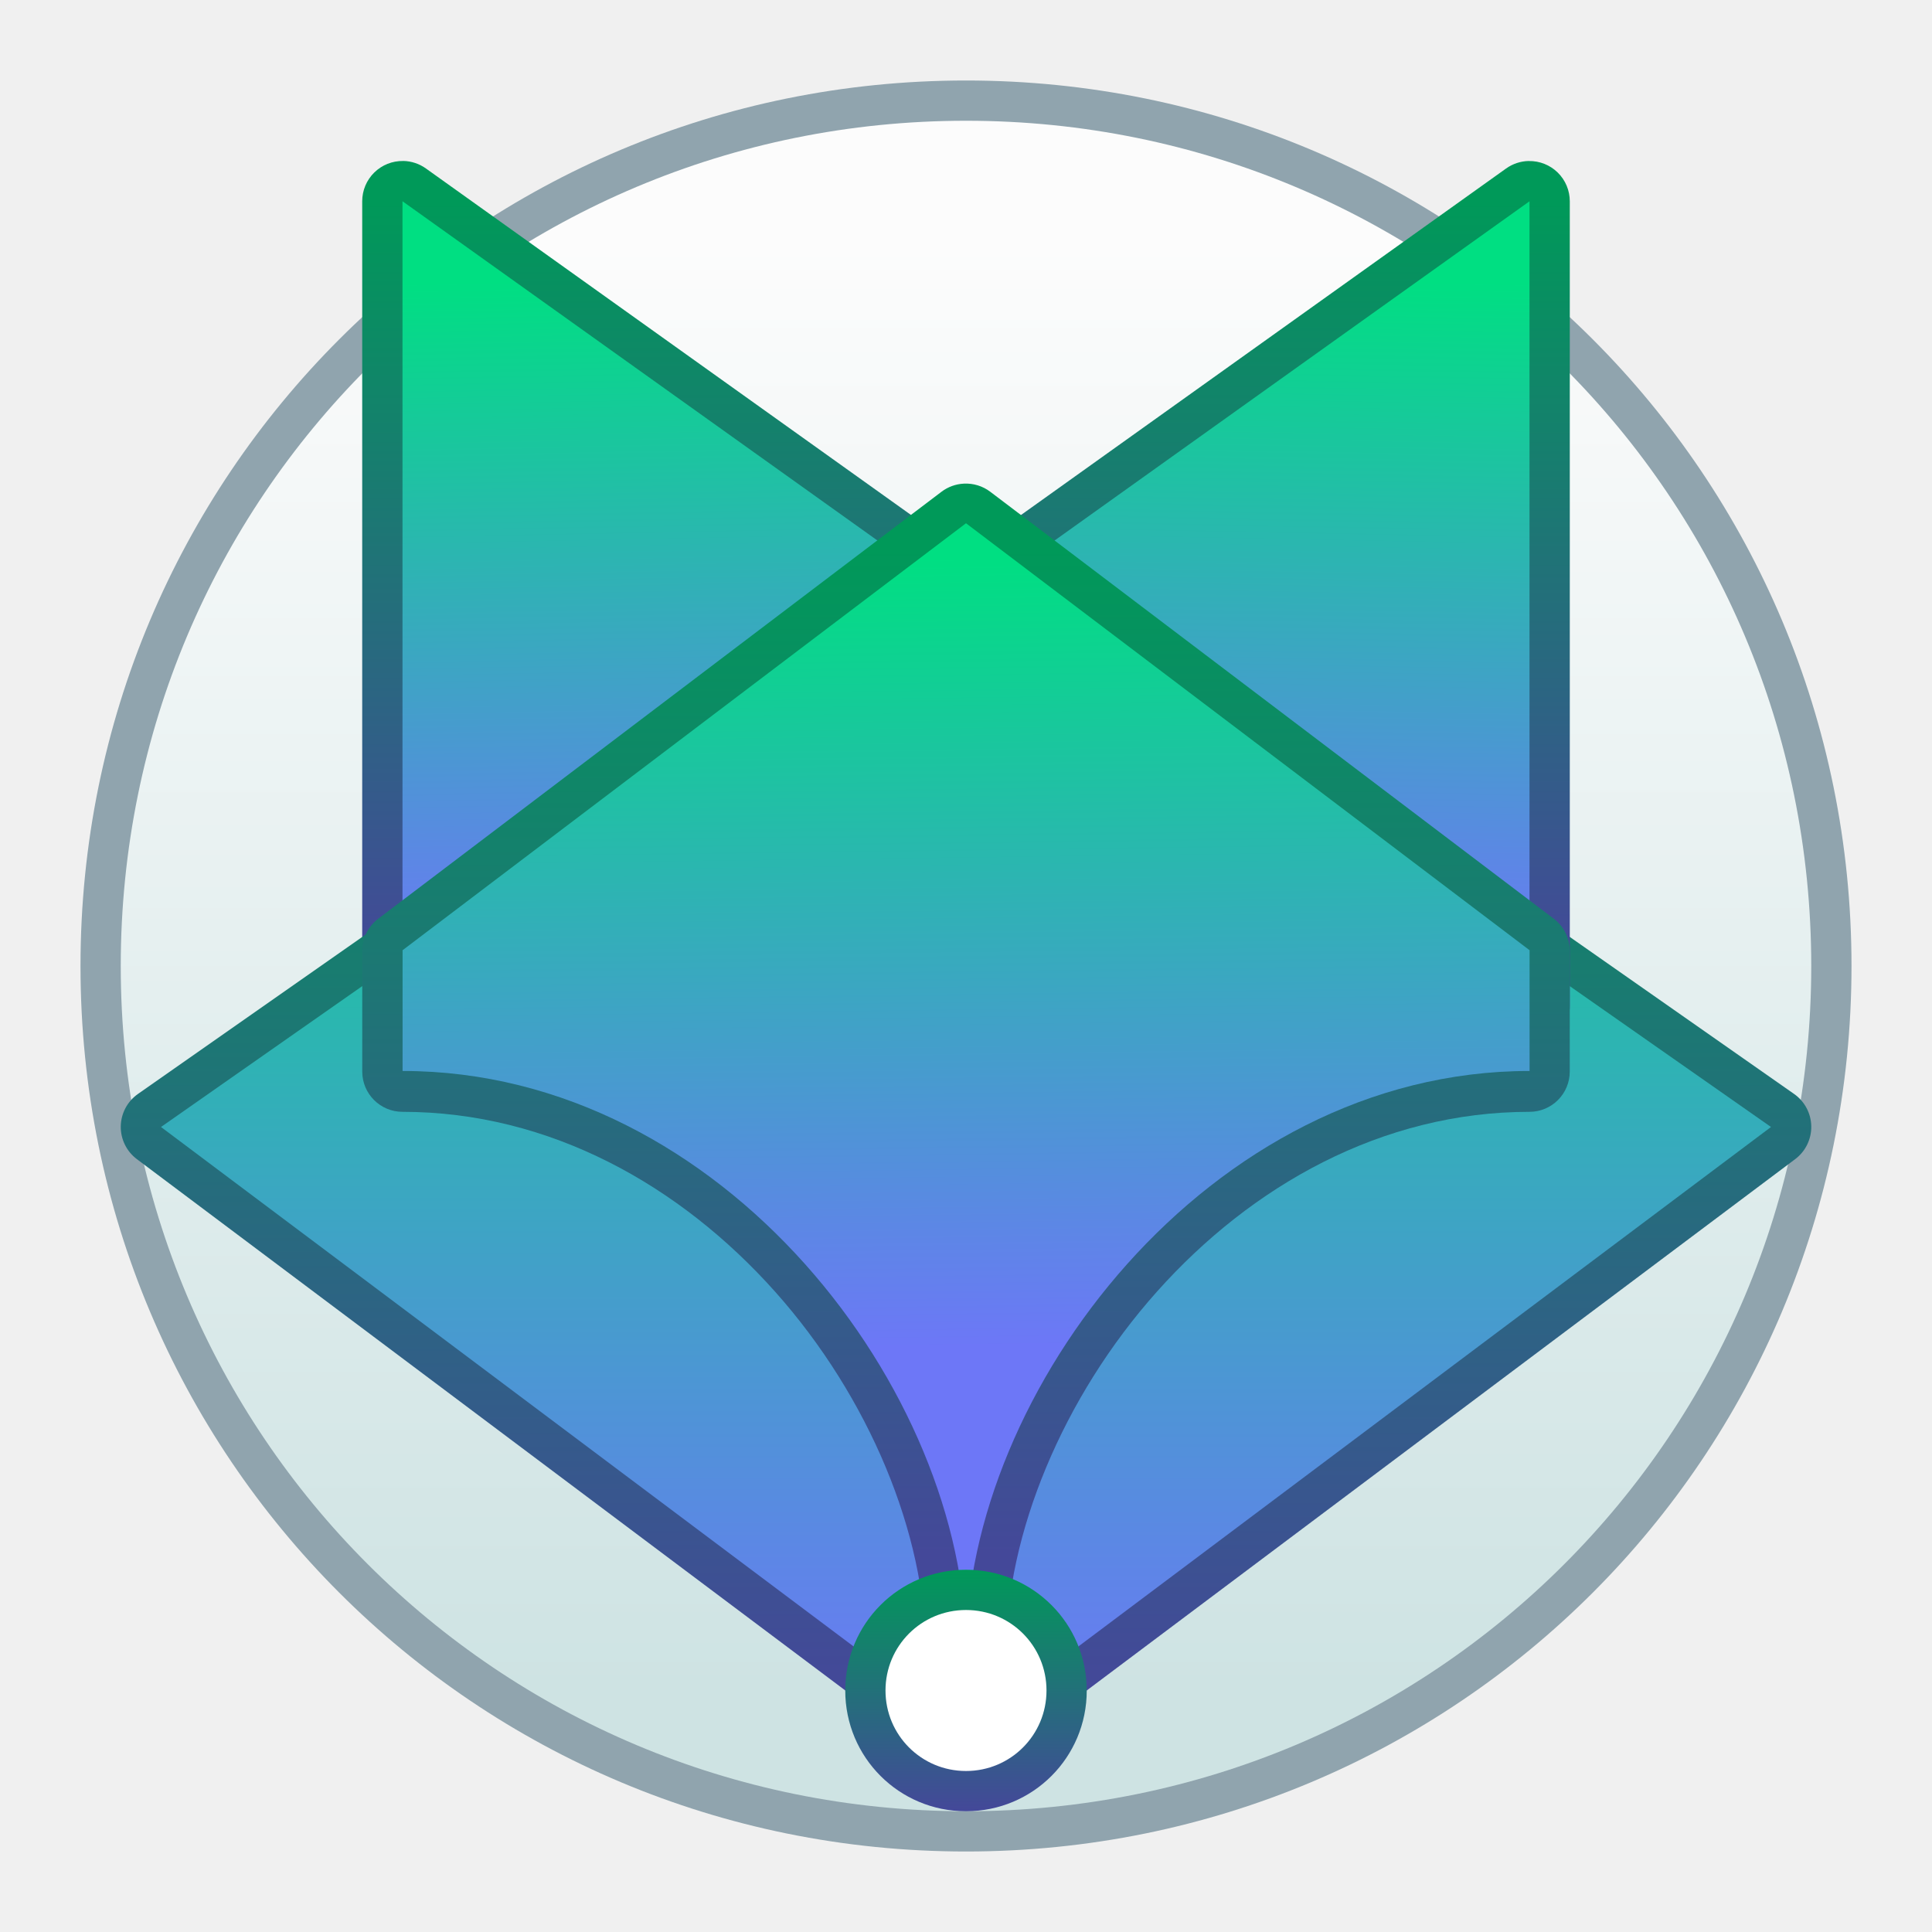
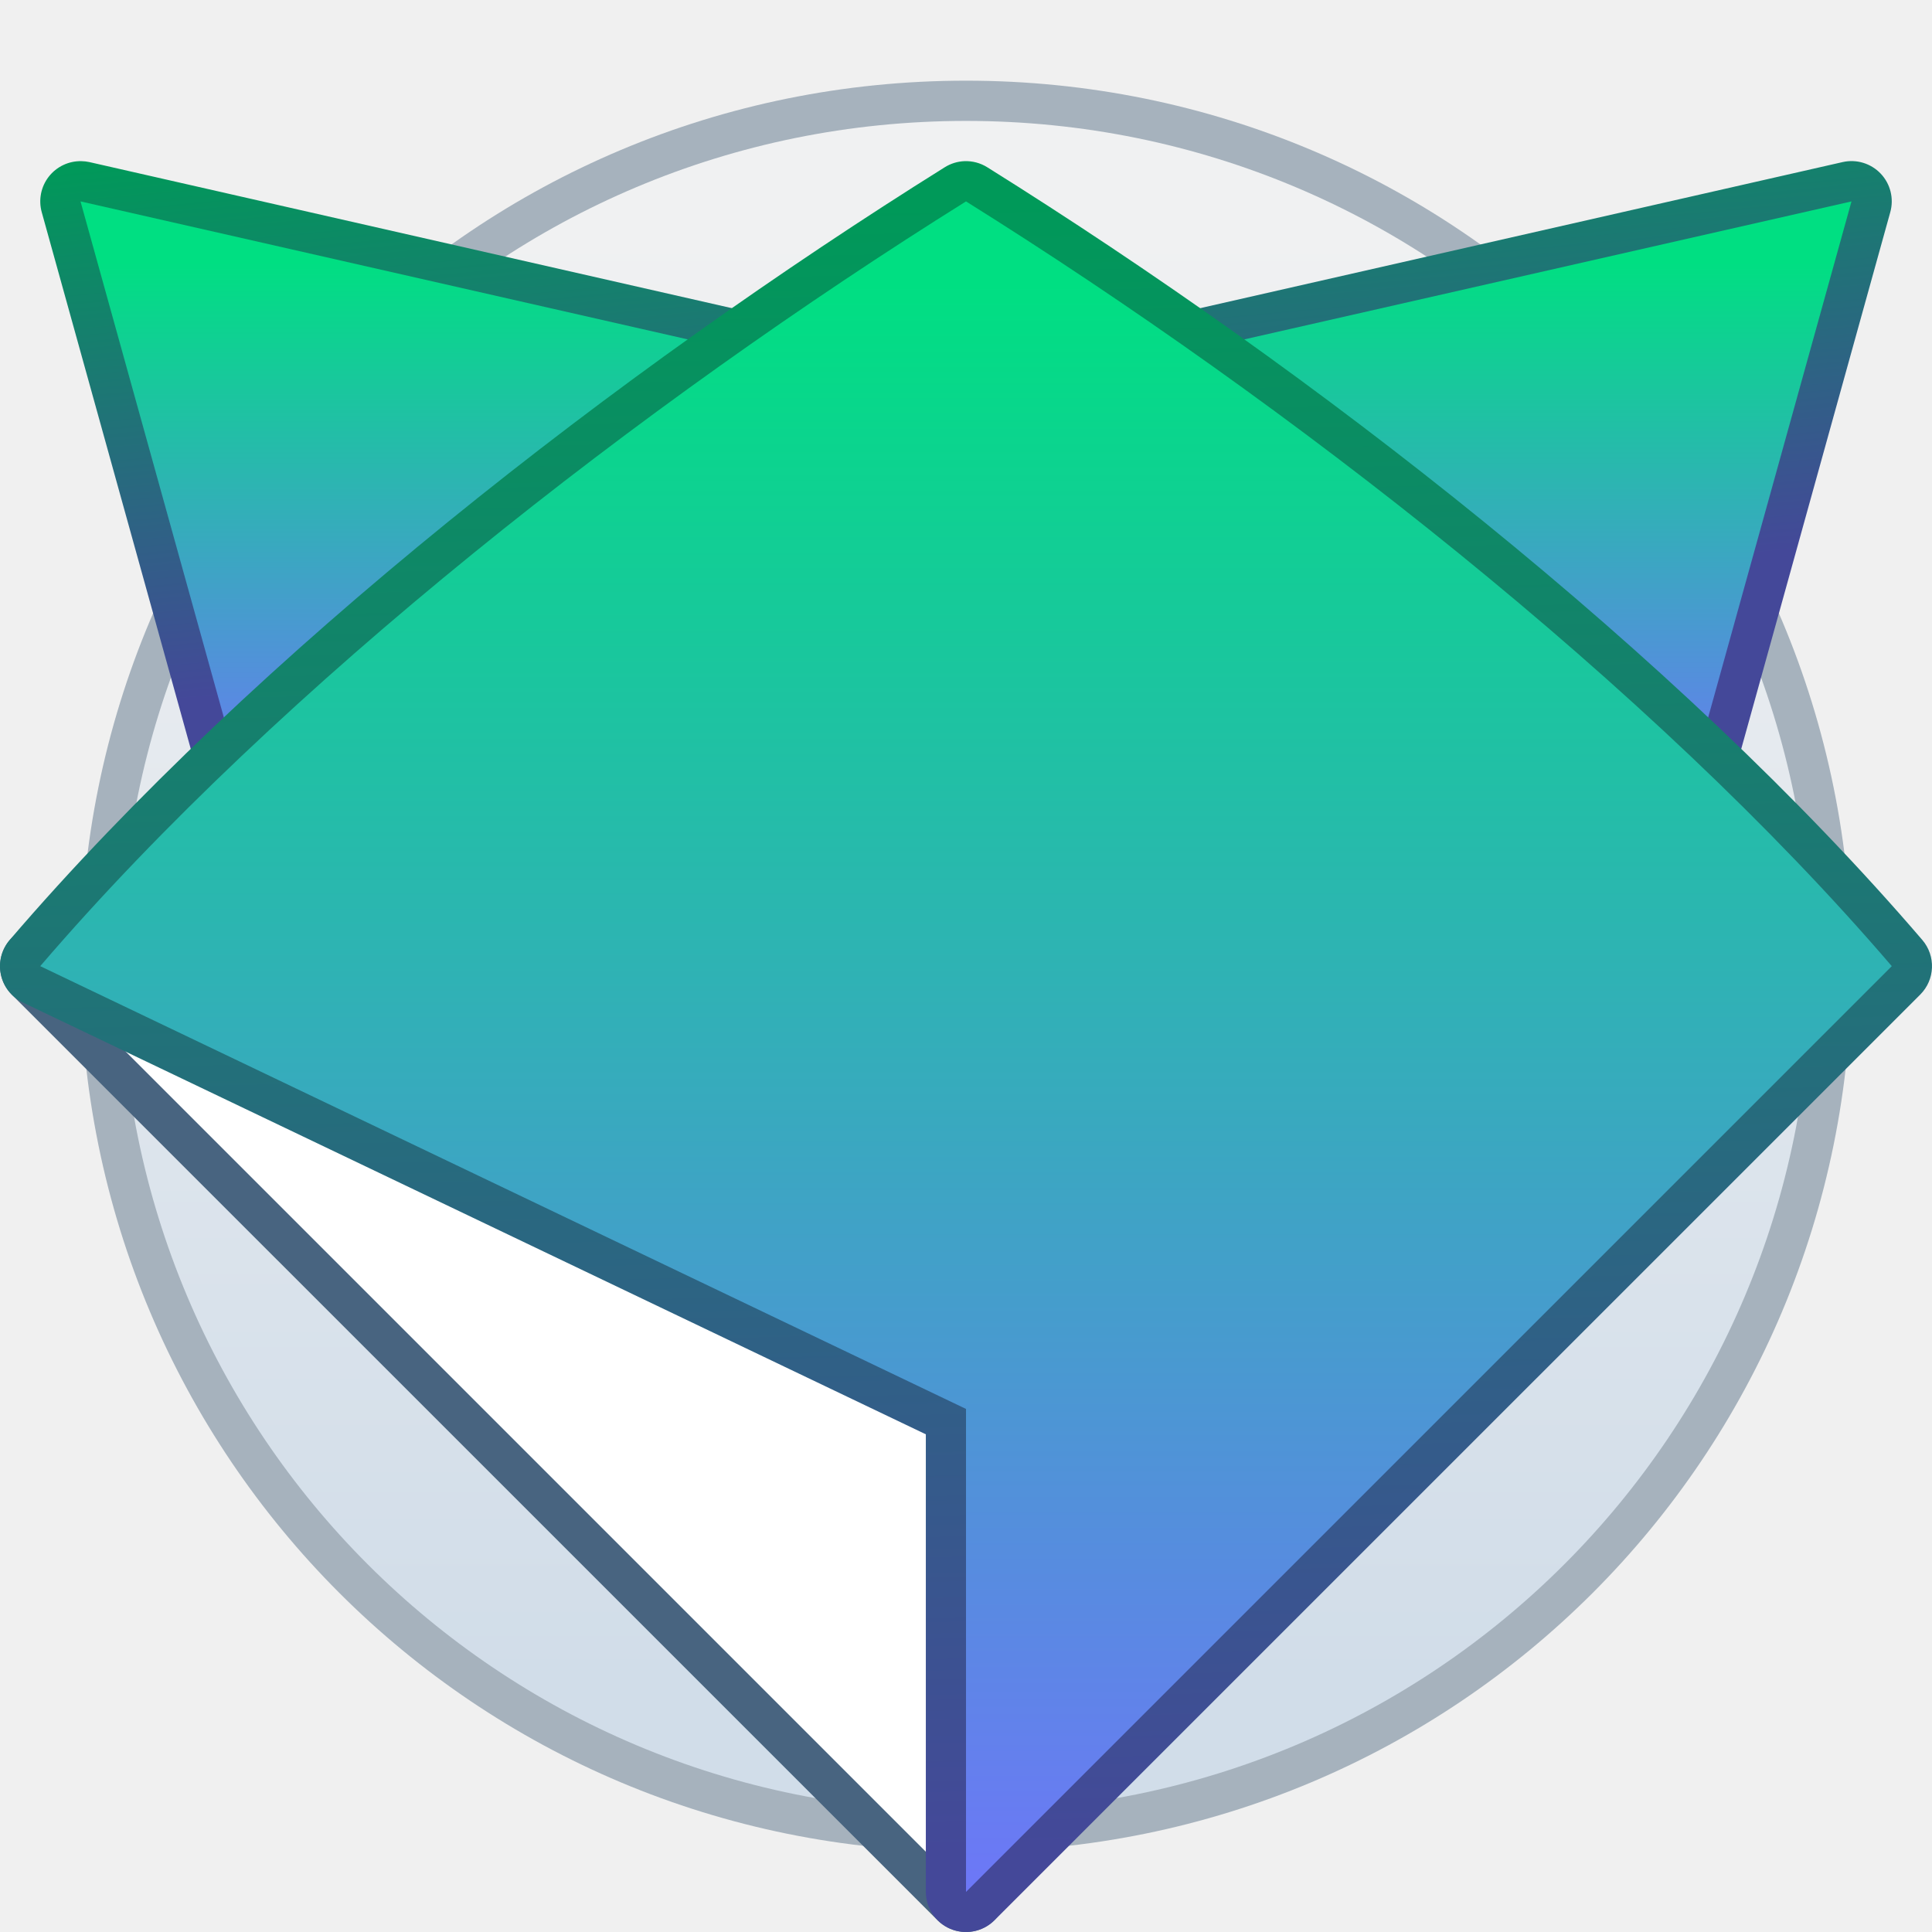
<svg xmlns="http://www.w3.org/2000/svg" xmlns:xlink="http://www.w3.org/1999/xlink" width="48" height="48" viewBox="0 0 48 48" version="1.1" id="svg8">
  <defs id="defs2">
-     <linearGradient gradientTransform="translate(-104,3.999995)" xlink:href="#linearGradient3696" id="linearGradient1125" x1="68" y1="311.65" x2="68" y2="305.65" gradientUnits="userSpaceOnUse" />
-     <linearGradient gradientTransform="translate(-104,270.65)" xlink:href="#linearGradient3696" id="linearGradient1258" gradientUnits="userSpaceOnUse" x1="68" y1="42" x2="68" y2="14" />
-     <linearGradient xlink:href="#linearGradient4490" id="linearGradient1260" gradientUnits="userSpaceOnUse" gradientTransform="translate(-146,1.000005)" x1="110" y1="312.65" x2="110" y2="283.65" />
-     <linearGradient gradientTransform="matrix(-1,0,0,1,32.00018,271.6508)" xlink:href="#linearGradient3696" id="linearGradient1183-9" x1="54" y1="23" x2="54" y2="4" gradientUnits="userSpaceOnUse" />
-     <linearGradient gradientTransform="matrix(0.2346667,0,0,0.2346667,-529.4649,1476.791)" gradientUnits="userSpaceOnUse" y2="-5114.236" x2="2102.834" y1="-4960.827" x1="2102.834" id="linearGradient4836" xlink:href="#linearGradient4582-3" />
-     <linearGradient xlink:href="#linearGradient4490" id="linearGradient1206-2" x1="53.327" y1="292.702" x2="53" y2="275.65" gradientUnits="userSpaceOnUse" gradientTransform="matrix(-1,0,0,1,30.00018,2.000775)" />
-     <linearGradient xlink:href="#linearGradient3696" id="linearGradient1079" x1="68" y1="40" x2="68" y2="15" gradientUnits="userSpaceOnUse" gradientTransform="translate(-104,269.2731)" />
-     <linearGradient xlink:href="#linearGradient4490" id="linearGradient1264" gradientUnits="userSpaceOnUse" gradientTransform="translate(-117.9975,-14.5251)" x1="82.25" y1="318.65" x2="81.995" y2="299.008" />
-     <linearGradient xlink:href="#linearGradient3696" id="linearGradient1183" x1="54" y1="23" x2="54" y2="4" gradientUnits="userSpaceOnUse" gradientTransform="translate(-104.0001,271.6505)" />
-     <linearGradient xlink:href="#linearGradient4490" id="linearGradient1262" gradientUnits="userSpaceOnUse" gradientTransform="translate(-102.0001,2.000485)" x1="53.327" y1="292.702" x2="53" y2="275.65" />
    <linearGradient id="linearGradient4490">
      <stop style="stop-color:#6d77f7;stop-opacity:1" offset="0" id="stop4486" />
      <stop style="stop-color:#00df82;stop-opacity:1" offset="1" id="stop4488" />
    </linearGradient>
    <linearGradient id="linearGradient3696">
      <stop style="stop-color:#444899;stop-opacity:1" offset="0" id="stop3692" />
      <stop style="stop-color:#009959;stop-opacity:1" offset="1" id="stop3694" />
    </linearGradient>
-     <linearGradient id="linearGradient4582-3">
-       <stop style="stop-color:#cee3e3;stop-opacity:1" offset="0" id="stop4578-6" />
-       <stop style="stop-color:#fcfcfc;stop-opacity:1" offset="1" id="stop4580-1" />
+     <linearGradient xlink:href="#linearGradient3696" id="linearGradient2374" x1="25.251" y1="15.499" x2="24" y2="2" gradientUnits="userSpaceOnUse" />
+     <linearGradient gradientUnits="userSpaceOnUse" y2="287.483" x2="16" y1="296.483" x1="16" id="linearGradient1054-9-0" xlink:href="#linearGradient4490" />
+     <linearGradient xlink:href="#linearGradient3696" id="linearGradient2382" x1="24.998" y1="45.978" x2="24" y2="5" gradientUnits="userSpaceOnUse" />
+     <linearGradient gradientUnits="userSpaceOnUse" y2="287.817" x2="16" y1="314.484" x1="16" id="linearGradient1046-8-4" xlink:href="#linearGradient4490" />
+     <linearGradient xlink:href="#linearGradient882" id="linearGradient2346" gradientUnits="userSpaceOnUse" gradientTransform="matrix(0.2346667,0,0,0.2346667,-529.4649,1476.791)" x1="2102.834" y1="-4960.827" x2="2102.834" y2="-5114.236" />
+     <linearGradient id="linearGradient882">
+       <stop style="stop-color:#d5e1ed;stop-opacity:0.91" offset="0" id="stop878" />
+       <stop style="stop-color:#f7f7f7;stop-opacity:0.91" offset="1" id="stop880" />
    </linearGradient>
  </defs>
  <g id="layer1" transform="translate(0,-266.65)">
-     <g id="g2183" transform="translate(60,-3.999995)">
-       <path id="rect4544" d="m -36,272.65 h 4.7e-5 c 12.188,0 22,9.812 22,22 0,12.188 -9.812,22 -22,22 h -4.7e-5 c -12.188,0 -22,-9.812 -22,-22 0,-12.188 9.812,-22 22,-22 z" style="opacity:1;fill:#90a4ae;fill-opacity:1;stroke:none;stroke-width:0.3;stroke-miterlimit:4;stroke-dasharray:none;stroke-opacity:1" />
-       <path id="rect4544-5" d="m -36,273.65 h 2.3e-5 c 11.634,0 21,9.366 21,21 0,11.634 -9.366,21 -21,21 h -2.3e-5 c -11.634,0 -21,-9.366 -21,-21 0,-11.634 9.366,-21 21,-21 z" style="opacity:1;fill:url(#linearGradient4836);fill-opacity:1.0;stroke:none;stroke-width:0.3;stroke-miterlimit:4;stroke-dasharray:none;stroke-opacity:1" />
-       <path style="color:#000000;font-style:normal;font-variant:normal;font-weight:normal;font-stretch:normal;font-size:medium;line-height:normal;font-family:sans-serif;font-variant-ligatures:normal;font-variant-position:normal;font-variant-caps:normal;font-variant-numeric:normal;font-variant-alternates:normal;font-feature-settings:normal;text-indent:0;text-align:start;text-decoration:none;text-decoration-line:none;text-decoration-style:solid;text-decoration-color:#000000;letter-spacing:normal;word-spacing:normal;text-transform:none;writing-mode:lr-tb;direction:ltr;text-orientation:mixed;dominant-baseline:auto;baseline-shift:baseline;text-anchor:start;white-space:normal;shape-padding:0;clip-rule:nonzero;display:inline;overflow:visible;visibility:visible;opacity:1;isolation:auto;mix-blend-mode:normal;color-interpolation:sRGB;color-interpolation-filters:linearRGB;solid-color:#000000;solid-opacity:1;vector-effect:none;fill:url(#linearGradient1183);fill-opacity:1.0;fill-rule:nonzero;stroke:none;stroke-width:2;stroke-linecap:round;stroke-linejoin:round;stroke-miterlimit:4;stroke-dasharray:none;stroke-dashoffset:0;stroke-opacity:1;color-rendering:auto;image-rendering:auto;shape-rendering:auto;text-rendering:auto;enable-background:accumulate" d="m -49.981,274.65 a 1,1 0 0 0 -1.02,1 v 6 14 a 1,1 0 0 0 1.582,0.812 l 14,-10 a 1,1 0 0 0 0,-1.627 l -14,-10 a 1,1 0 0 0 -0.562,-0.186 z" id="path1174" />
-       <path style="color:#000000;font-style:normal;font-variant:normal;font-weight:normal;font-stretch:normal;font-size:medium;line-height:normal;font-family:sans-serif;font-variant-ligatures:normal;font-variant-position:normal;font-variant-caps:normal;font-variant-numeric:normal;font-variant-alternates:normal;font-feature-settings:normal;text-indent:0;text-align:start;text-decoration:none;text-decoration-line:none;text-decoration-style:solid;text-decoration-color:#000000;letter-spacing:normal;word-spacing:normal;text-transform:none;writing-mode:lr-tb;direction:ltr;text-orientation:mixed;dominant-baseline:auto;baseline-shift:baseline;text-anchor:start;white-space:normal;shape-padding:0;clip-rule:nonzero;display:inline;overflow:visible;visibility:visible;opacity:1;isolation:auto;mix-blend-mode:normal;color-interpolation:sRGB;color-interpolation-filters:linearRGB;solid-color:#000000;solid-opacity:1;vector-effect:none;fill:url(#linearGradient1258);fill-opacity:1.0;fill-rule:nonzero;stroke:none;stroke-width:2;stroke-linecap:round;stroke-linejoin:round;stroke-miterlimit:4;stroke-dasharray:none;stroke-dashoffset:0;stroke-opacity:1;color-rendering:auto;image-rendering:auto;shape-rendering:auto;text-rendering:auto;enable-background:accumulate" d="m -35.99,283.65 a 1,1 0 0 0 -0.584,0.18 l -20,14 a 1,1 0 0 0 -0.025,1.619 l 20,15 a 1,1 0 0 0 1.199,0 l 20,-15 a 1,1 0 0 0 -0.025,-1.619 l -20,-14 a 1,1 0 0 0 -0.564,-0.18 z" id="path1129" />
-       <path style="fill:url(#linearGradient1260);fill-opacity:1.0;stroke:none;stroke-width:2;stroke-linecap:round;stroke-linejoin:round;stroke-miterlimit:4;stroke-dasharray:none;stroke-opacity:1" d="m -56,298.65 20,15 20,-15 -20,-14 z" id="path928-0-8" />
-       <path style="color:#000000;font-style:normal;font-variant:normal;font-weight:normal;font-stretch:normal;font-size:medium;line-height:normal;font-family:sans-serif;font-variant-ligatures:normal;font-variant-position:normal;font-variant-caps:normal;font-variant-numeric:normal;font-variant-alternates:normal;font-feature-settings:normal;text-indent:0;text-align:start;text-decoration:none;text-decoration-line:none;text-decoration-style:solid;text-decoration-color:#000000;letter-spacing:normal;word-spacing:normal;text-transform:none;writing-mode:lr-tb;direction:ltr;text-orientation:mixed;dominant-baseline:auto;baseline-shift:baseline;text-anchor:start;white-space:normal;shape-padding:0;clip-rule:nonzero;display:inline;overflow:visible;visibility:visible;opacity:1;isolation:auto;mix-blend-mode:normal;color-interpolation:sRGB;color-interpolation-filters:linearRGB;solid-color:#000000;solid-opacity:1;vector-effect:none;fill:url(#linearGradient1183-9);fill-opacity:1.0;fill-rule:nonzero;stroke:none;stroke-width:2;stroke-linecap:round;stroke-linejoin:round;stroke-miterlimit:4;stroke-dasharray:none;stroke-dashoffset:0;stroke-opacity:1;color-rendering:auto;image-rendering:auto;shape-rendering:auto;text-rendering:auto;enable-background:accumulate" d="m -22.019,274.651 a 1,1 0 0 1 1.02,1 v 6 14 a 1,1 0 0 1 -1.582,0.812 l -14,-10 a 1,1 0 0 1 0,-1.627 l 14,-10 a 1,1 0 0 1 0.562,-0.186 z" id="path1174-9" />
-       <path style="fill:url(#linearGradient1262);fill-opacity:1.0;stroke:none;stroke-width:2;stroke-linecap:round;stroke-linejoin:round;stroke-miterlimit:4;stroke-dasharray:none;stroke-opacity:1" d="m -50,281.65 v 14 l 14,-10 -14,-10 z" id="path928-9-3-7" />
-       <path style="fill:url(#linearGradient1206-2);fill-opacity:1.0;stroke:none;stroke-width:2;stroke-linecap:round;stroke-linejoin:round;stroke-miterlimit:4;stroke-dasharray:none;stroke-opacity:1" d="m -22,281.651 v 14 l -14,-10 14,-10 z" id="path928-9-3-7-2" />
-       <path style="color:#000000;font-style:normal;font-variant:normal;font-weight:normal;font-stretch:normal;font-size:medium;line-height:normal;font-family:sans-serif;font-variant-ligatures:normal;font-variant-position:normal;font-variant-caps:normal;font-variant-numeric:normal;font-variant-alternates:normal;font-feature-settings:normal;text-indent:0;text-align:start;text-decoration:none;text-decoration-line:none;text-decoration-style:solid;text-decoration-color:#000000;letter-spacing:normal;word-spacing:normal;text-transform:none;writing-mode:lr-tb;direction:ltr;text-orientation:mixed;dominant-baseline:auto;baseline-shift:baseline;text-anchor:start;white-space:normal;shape-padding:0;clip-rule:nonzero;display:inline;overflow:visible;visibility:visible;opacity:1;isolation:auto;mix-blend-mode:normal;color-interpolation:sRGB;color-interpolation-filters:linearRGB;solid-color:#000000;solid-opacity:1;vector-effect:none;fill:url(#linearGradient1079);fill-opacity:1.0;fill-rule:nonzero;stroke:none;stroke-width:2;stroke-linecap:round;stroke-linejoin:round;stroke-miterlimit:4;stroke-dasharray:none;stroke-dashoffset:0;stroke-opacity:1;color-rendering:auto;image-rendering:auto;shape-rendering:auto;text-rendering:auto;enable-background:accumulate" d="m -36.055,282.666 a 1,1 0 0 0 -0.553,0.201 l -13.996,10.609 A 1,1 0 0 0 -51,294.273 v 3 a 1,1 0 0 0 1,1 c 3.667,0 6.905,1.835 9.254,4.465 2.348,2.63 3.745,6.043 3.744,8.926 a 1,1 0 0 0 0.006,0.1 1,1 0 0 0 0.078,0.289 1,1 0 0 0 0.387,0.447 1,1 0 0 0 0.088,0.049 1,1 0 0 0 0.092,0.039 1,1 0 0 0 0.293,0.061 1,1 0 0 0 0.199,-0.008 1,1 0 0 0 0.193,-0.049 1,1 0 0 0 0.092,-0.037 1,1 0 0 0 0.088,-0.047 1,1 0 0 0 0.23,-0.191 1,1 0 0 0 0.201,-0.344 1,1 0 0 0 0.053,-0.295 1,1 0 0 0 0,-0.012 c 0.001,-2.883 1.399,-6.298 3.748,-8.928 2.349,-2.63 5.587,-4.465 9.254,-4.465 a 1,1 0 0 0 1,-1 v -3 a 1,1 0 0 0 -0.396,-0.797 L -35.398,282.867 a 1,1 0 0 0 -0.656,-0.201 z" id="path1069" />
-       <path style="fill:url(#linearGradient1264);fill-opacity:1.0;stroke:none;stroke-width:2;stroke-linecap:round;stroke-linejoin:round;stroke-miterlimit:4;stroke-dasharray:none;stroke-opacity:1" d="m -49.998,297.258 c 8,0 14,8 13.998,14.392 0.003,-6.392 6.002,-14.392 14.002,-14.392 v -3 L -36,283.65 -49.998,294.258 Z" id="path928-2-9-6" />
-       <path style="opacity:1;vector-effect:none;fill:url(#linearGradient1125);fill-opacity:1.0;stroke:none;stroke-width:2;stroke-linecap:round;stroke-linejoin:round;stroke-miterlimit:4;stroke-dasharray:none;stroke-dashoffset:0;stroke-opacity:1" d="m -36,309.65 c -1.662,0 -3,1.338 -3,3 0,1.662 1.338,3 3,3 1.662,0 3,-1.338 3,-3 0,-1.662 -1.338,-3 -3,-3 z" id="path1049" />
-       <path style="opacity:1;vector-effect:none;fill:#ffffff;fill-opacity:1;stroke:none;stroke-width:2;stroke-linecap:round;stroke-linejoin:round;stroke-miterlimit:4;stroke-dasharray:none;stroke-dashoffset:0;stroke-opacity:1" d="m -36,310.65 c 1.108,0 2,0.892 2,2 0,1.108 -0.892,2 -2,2 -1.108,0 -2,-0.892 -2,-2 0,-1.108 0.892,-2 2,-2 z" id="rect1002" />
+     <g id="g908" transform="translate(48.74874,6.347024)">
+       <g transform="translate(11.25139,-10.34286)" id="g2183-10-8">
+         <path style="opacity:1;fill:#a6b2bd;fill-opacity:1;stroke:none;stroke-width:0.3;stroke-miterlimit:4;stroke-dasharray:none;stroke-opacity:1" d="m -36,272.65 h 4.7e-5 c 12.188,0 22,9.812 22,22 0,12.188 -9.812,22 -22,22 h -4.7e-5 c -12.188,0 -22,-9.812 -22,-22 0,-12.188 9.812,-22 22,-22 z" id="rect4544-3-8" />
+         <path style="opacity:1;fill:url(#linearGradient2346);fill-opacity:1;stroke:none;stroke-width:0.3;stroke-miterlimit:4;stroke-dasharray:none;stroke-opacity:1" d="m -36,273.65 h 2.3e-5 c 11.634,0 21,9.366 21,21 0,11.634 -9.366,21 -21,21 h -2.3e-5 c -11.634,0 -21,-9.366 -21,-21 0,-11.634 9.366,-21 21,-21 z" id="rect4544-5-0-8" />
+       </g>
+       <g id="layer1-9-4-9" transform="matrix(1.499955,0,0,1.499955,-48.74789,-164.4048)">
+         <path id="path1027-4-7" transform="matrix(0.6666865,0,0,0.6666865,-4.7616508e-4,283.1497)" d="M 2.021,4 A 1,1 0 0 0 1.037,5.268 L 6.035,23.268 A 1,1 0 0 0 7,24 h 34 a 1,1 0 0 0 0.965,-0.732 L 46.963,5.268 A 1,1 0 0 0 45.779,4.023 L 24,8.975 2.221,4.023 A 1,1 0 0 0 2.021,4 Z" style="color:#000000;font-style:normal;font-variant:normal;font-weight:normal;font-stretch:normal;font-size:medium;line-height:normal;font-family:sans-serif;font-variant-ligatures:normal;font-variant-position:normal;font-variant-caps:normal;font-variant-numeric:normal;font-variant-alternates:normal;font-feature-settings:normal;text-indent:0;text-align:start;text-decoration:none;text-decoration-line:none;text-decoration-style:solid;text-decoration-color:#000000;letter-spacing:normal;word-spacing:normal;text-transform:none;writing-mode:lr-tb;direction:ltr;text-orientation:mixed;dominant-baseline:auto;baseline-shift:baseline;text-anchor:start;white-space:normal;shape-padding:0;clip-rule:nonzero;display:inline;overflow:visible;visibility:visible;opacity:1;isolation:auto;mix-blend-mode:normal;color-interpolation:sRGB;color-interpolation-filters:linearRGB;solid-color:#000000;solid-opacity:1;vector-effect:none;fill:url(#linearGradient2374);fill-opacity:1;fill-rule:nonzero;stroke:none;stroke-width:2;stroke-linecap:round;stroke-linejoin:round;stroke-miterlimit:4;stroke-dasharray:none;stroke-dashoffset:0;stroke-opacity:1;color-rendering:auto;image-rendering:auto;shape-rendering:auto;text-rendering:auto;enable-background:accumulate" />
+         <path id="path905-1-4-7" d="M 4.666,298.483 H 27.334 l 3.333,-12 -14.667,3.333 -14.667,-3.333 z" style="fill:url(#linearGradient1054-9-0);fill-opacity:1;stroke:none;stroke-width:1.333;stroke-linecap:round;stroke-linejoin:round;stroke-miterlimit:4;stroke-dasharray:none;stroke-opacity:1" />
+         <path id="path1037-4-6" transform="matrix(0.6666865,0,0,0.6666865,-4.7616508e-4,283.1497)" d="m 1.012,23.002 a 1,1 0 0 0 -0.719,1.705 l 23.002,23 A 1,1 0 0 0 24.998,47 V 34 A 1,1 0 0 0 24.398,33.082 L 1.398,23.084 a 1,1 0 0 0 -0.387,-0.082 z" style="color:#000000;font-style:normal;font-variant:normal;font-weight:normal;font-stretch:normal;font-size:medium;line-height:normal;font-family:sans-serif;font-variant-ligatures:normal;font-variant-position:normal;font-variant-caps:normal;font-variant-numeric:normal;font-variant-alternates:normal;font-feature-settings:normal;text-indent:0;text-align:start;text-decoration:none;text-decoration-line:none;text-decoration-style:solid;text-decoration-color:#000000;letter-spacing:normal;word-spacing:normal;text-transform:none;writing-mode:lr-tb;direction:ltr;text-orientation:mixed;dominant-baseline:auto;baseline-shift:baseline;text-anchor:start;white-space:normal;shape-padding:0;clip-rule:nonzero;display:inline;overflow:visible;visibility:visible;opacity:1;isolation:auto;mix-blend-mode:normal;color-interpolation:sRGB;color-interpolation-filters:linearRGB;solid-color:#000000;solid-opacity:1;vector-effect:none;fill:#486480;fill-opacity:1;fill-rule:nonzero;stroke:none;stroke-width:2;stroke-linecap:butt;stroke-linejoin:round;stroke-miterlimit:4;stroke-dasharray:none;stroke-dashoffset:0;stroke-opacity:1;color-rendering:auto;image-rendering:auto;shape-rendering:auto;text-rendering:auto;enable-background:accumulate" />
+         <path id="path907-6-7-4" d="m 16,314.484 v -8.667 L 0.666,299.15 Z" style="fill:#ffffff;fill-opacity:1;stroke:none;stroke-width:1.333;stroke-linecap:butt;stroke-linejoin:round;stroke-miterlimit:4;stroke-dasharray:none;stroke-opacity:1" />
+         <path id="path1032-6-3" transform="matrix(0.6666865,0,0,0.6666865,-4.7616508e-4,283.1497)" d="M 23.959,4 A 1,1 0 0 0 23.471,4.152 C 15.401,9.196 6.347,16.225 0.24,23.35 a 1,1 0 0 0 0.328,1.553 L 23.002,35.631 V 47 a 1,1 0 0 0 1.703,0.707 l 23.002,-23 a 1,1 0 0 0 0.053,-1.357 C 41.653,16.225 32.599,9.196 24.529,4.152 A 1,1 0 0 0 23.959,4 Z" style="color:#000000;font-style:normal;font-variant:normal;font-weight:normal;font-stretch:normal;font-size:medium;line-height:normal;font-family:sans-serif;font-variant-ligatures:normal;font-variant-position:normal;font-variant-caps:normal;font-variant-numeric:normal;font-variant-alternates:normal;font-feature-settings:normal;text-indent:0;text-align:start;text-decoration:none;text-decoration-line:none;text-decoration-style:solid;text-decoration-color:#000000;letter-spacing:normal;word-spacing:normal;text-transform:none;writing-mode:lr-tb;direction:ltr;text-orientation:mixed;dominant-baseline:auto;baseline-shift:baseline;text-anchor:start;white-space:normal;shape-padding:0;clip-rule:nonzero;display:inline;overflow:visible;visibility:visible;opacity:1;isolation:auto;mix-blend-mode:normal;color-interpolation:sRGB;color-interpolation-filters:linearRGB;solid-color:#000000;solid-opacity:1;vector-effect:none;fill:url(#linearGradient2382);fill-opacity:1;fill-rule:nonzero;stroke:none;stroke-width:2;stroke-linecap:round;stroke-linejoin:round;stroke-miterlimit:4;stroke-dasharray:none;stroke-dashoffset:0;stroke-opacity:1;color-rendering:auto;image-rendering:auto;shape-rendering:auto;text-rendering:auto;enable-background:accumulate" />
+         <path id="path903-2-5-2" d="M 16,314.484 31.334,299.15 C 27.334,294.483 21.333,289.817 16,286.483 10.667,289.817 4.666,294.483 0.666,299.15 L 16,306.484 Z" style="fill:url(#linearGradient1046-8-4);fill-opacity:1;stroke:none;stroke-width:1.333;stroke-linecap:round;stroke-linejoin:round;stroke-miterlimit:4;stroke-dasharray:none;stroke-opacity:1" />
+       </g>
    </g>
  </g>
</svg>
